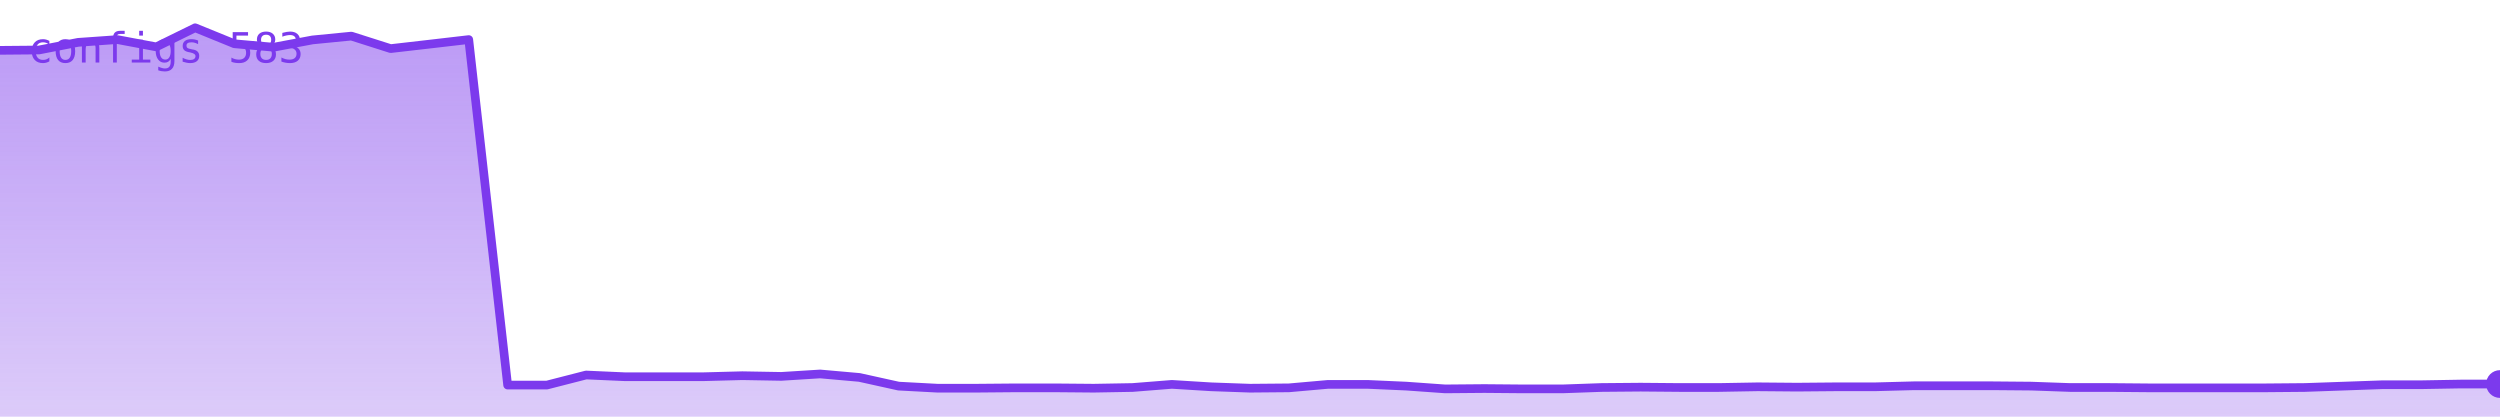
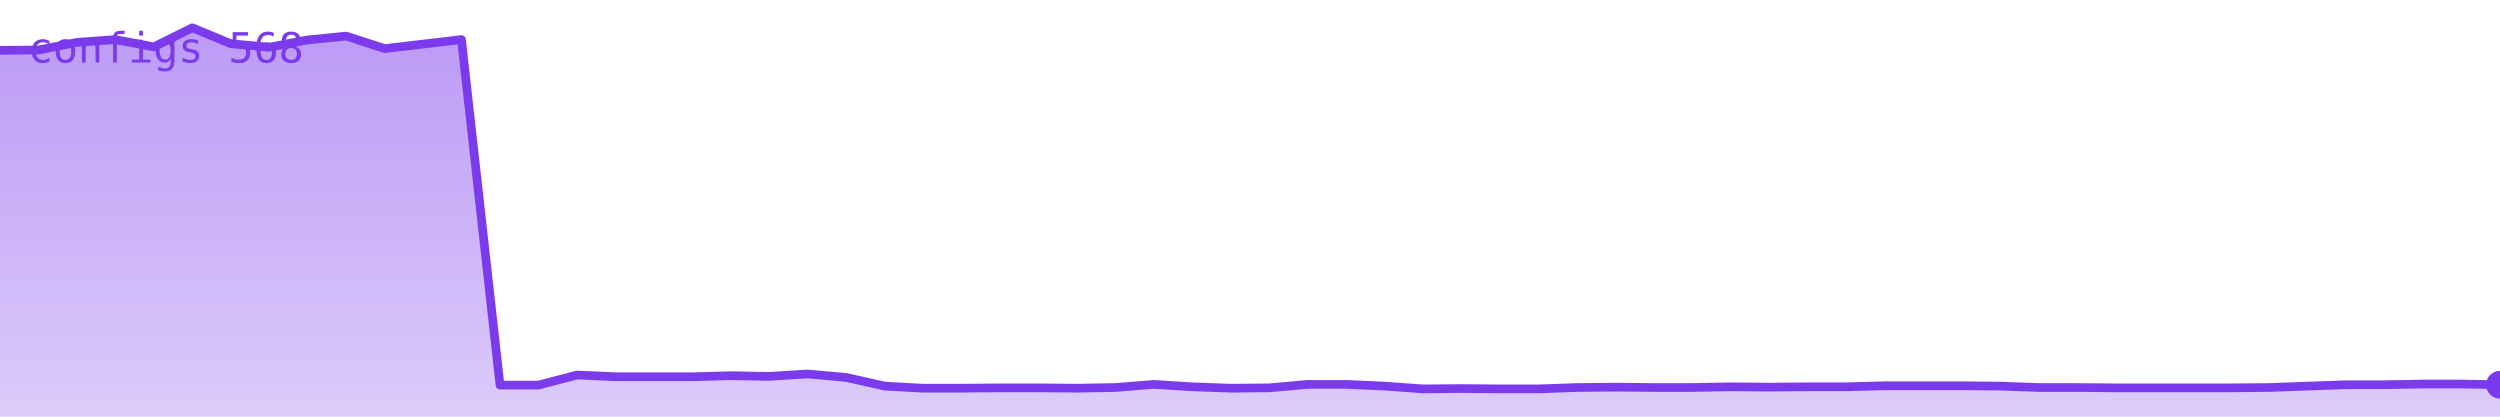
<svg xmlns="http://www.w3.org/2000/svg" viewBox="0 0 720 120" width="720" height="120" role="img" aria-label="configs">
  <defs>
    <linearGradient id="g" x1="0" y1="0" x2="0" y2="1">
      <stop offset="0%" stop-color="#7c3aed" stop-opacity="0.35" />
      <stop offset="100%" stop-color="#7c3aed" stop-opacity="0.02" />
    </linearGradient>
  </defs>
-   <polygon points="0,120 0.0,14.5 11.2,14.4 22.5,12.2 33.8,11.4 45.0,13.5 56.2,8.0 67.5,12.6 78.8,13.6 90.0,11.5 101.2,10.4 112.5,14.0 123.8,12.7 135.0,11.4 146.2,110.9 157.5,110.9 168.8,108.0 180.0,108.5 191.2,108.5 202.5,108.5 213.8,108.2 225.0,108.4 236.2,107.7 247.5,108.7 258.8,111.2 270.0,111.8 281.2,111.8 292.5,111.7 303.8,111.7 315.0,111.8 326.2,111.6 337.5,110.7 348.8,111.4 360.0,111.8 371.2,111.7 382.5,110.7 393.8,110.7 405.0,111.2 416.2,112.0 427.5,111.9 438.8,112.0 450.0,112.0 461.2,111.6 472.5,111.5 483.8,111.6 495.0,111.6 506.2,111.4 517.5,111.5 528.8,111.4 540.0,111.4 551.2,111.1 562.5,111.1 573.8,111.1 585.0,111.2 596.2,111.6 607.5,111.6 618.8,111.7 630.0,111.7 641.2,111.7 652.5,111.7 663.8,111.6 675.0,111.2 686.2,110.8 697.5,110.8 708.8,110.6 720.0,110.6 720,120" fill="#7c3aed" opacity="0.25" />
-   <polygon points="0,120 0.0,14.5 11.2,14.4 22.5,12.2 33.8,11.4 45.0,13.5 56.2,8.0 67.5,12.6 78.8,13.6 90.0,11.5 101.2,10.4 112.5,14.0 123.8,12.7 135.0,11.4 146.2,110.9 157.5,110.9 168.8,108.0 180.0,108.5 191.2,108.5 202.5,108.5 213.8,108.2 225.0,108.4 236.2,107.7 247.5,108.7 258.8,111.2 270.0,111.8 281.2,111.8 292.5,111.7 303.8,111.7 315.0,111.8 326.2,111.6 337.5,110.7 348.8,111.4 360.0,111.8 371.2,111.7 382.5,110.7 393.8,110.7 405.0,111.2 416.2,112.0 427.5,111.9 438.8,112.0 450.0,112.0 461.2,111.6 472.5,111.5 483.8,111.6 495.0,111.6 506.2,111.4 517.5,111.5 528.8,111.4 540.0,111.4 551.2,111.1 562.5,111.1 573.8,111.1 585.0,111.2 596.2,111.6 607.5,111.6 618.8,111.7 630.0,111.7 641.2,111.7 652.5,111.7 663.8,111.6 675.0,111.2 686.2,110.8 697.5,110.8 708.8,110.6 720.0,110.6 720,120" fill="url(#g)" />
-   <polyline points="0.0,14.5 11.2,14.4 22.5,12.2 33.8,11.4 45.0,13.5 56.2,8.0 67.5,12.6 78.8,13.6 90.0,11.5 101.2,10.4 112.5,14.0 123.8,12.7 135.0,11.4 146.2,110.9 157.5,110.9 168.8,108.0 180.0,108.5 191.2,108.5 202.5,108.5 213.8,108.2 225.0,108.4 236.2,107.7 247.5,108.7 258.8,111.2 270.0,111.8 281.2,111.8 292.5,111.7 303.8,111.7 315.0,111.8 326.2,111.6 337.5,110.7 348.8,111.4 360.0,111.8 371.2,111.7 382.5,110.7 393.8,110.7 405.0,111.2 416.2,112.0 427.5,111.9 438.8,112.0 450.0,112.0 461.2,111.6 472.5,111.5 483.8,111.6 495.0,111.6 506.2,111.4 517.5,111.5 528.8,111.4 540.0,111.4 551.2,111.1 562.5,111.1 573.8,111.1 585.0,111.2 596.2,111.6 607.5,111.6 618.8,111.7 630.0,111.7 641.2,111.7 652.5,111.7 663.8,111.6 675.0,111.2 686.2,110.8 697.5,110.8 708.8,110.6 720.0,110.6" fill="none" stroke="#7c3aed" stroke-width="2.5" stroke-linejoin="round" stroke-linecap="round" />
-   <circle cx="720.0" cy="110.6" r="4" fill="#7c3aed" />
-   <text x="8" y="18" font-family="monospace" font-size="12" fill="#7c3aed">configs 583</text>
+   <polygon points="0,120 0.0,14.5 11.1,14.4 22.2,12.2 33.2,11.4 44.3,13.5 55.4,8.0 66.5,12.6 77.5,13.6 88.6,11.5 99.7,10.4 110.8,14.0 121.8,12.7 132.9,11.4 144.0,110.9 155.1,110.9 166.2,108.0 177.2,108.5 188.3,108.5 199.4,108.5 210.5,108.2 221.5,108.4 232.6,107.7 243.7,108.7 254.8,111.2 265.8,111.8 276.9,111.8 288.0,111.7 299.1,111.7 310.2,111.8 321.2,111.6 332.3,110.7 343.4,111.4 354.5,111.8 365.5,111.7 376.6,110.7 387.7,110.7 398.8,111.2 409.8,112.0 420.9,111.9 432.0,112.0 443.1,112.0 454.2,111.6 465.2,111.5 476.3,111.6 487.4,111.6 498.5,111.4 509.5,111.5 520.6,111.4 531.7,111.4 542.8,111.1 553.8,111.1 564.9,111.1 576.0,111.2 587.1,111.6 598.2,111.6 609.2,111.7 620.3,111.7 631.4,111.7 642.5,111.7 653.5,111.6 664.6,111.2 675.7,110.8 686.8,110.8 697.8,110.6 708.9,110.6 720.0,110.8 720,120" fill="#7c3aed" opacity="0.25" />
+   <polygon points="0,120 0.0,14.5 11.1,14.4 22.2,12.2 33.2,11.4 44.3,13.5 55.4,8.0 66.5,12.6 77.5,13.6 88.6,11.5 99.7,10.4 110.8,14.0 121.8,12.7 132.9,11.4 144.0,110.9 155.1,110.9 166.2,108.0 177.2,108.5 188.3,108.5 199.4,108.5 210.5,108.2 221.5,108.4 232.6,107.7 243.7,108.7 254.8,111.2 265.8,111.8 276.9,111.8 288.0,111.7 299.1,111.7 310.2,111.8 321.2,111.6 332.3,110.7 343.4,111.4 354.5,111.8 365.5,111.7 376.6,110.7 387.7,110.7 398.8,111.2 409.8,112.0 420.9,111.9 432.0,112.0 443.1,112.0 454.2,111.6 465.2,111.5 476.3,111.6 487.4,111.6 498.5,111.4 509.5,111.5 520.6,111.4 531.7,111.4 542.8,111.1 553.8,111.1 564.9,111.1 576.0,111.2 587.1,111.6 598.2,111.6 609.2,111.7 620.3,111.7 631.4,111.7 642.5,111.7 653.5,111.6 664.6,111.2 675.7,110.8 686.8,110.8 697.8,110.6 708.9,110.6 720.0,110.8 720,120" fill="url(#g)" />
+   <polyline points="0.0,14.5 11.1,14.4 22.2,12.2 33.2,11.4 44.3,13.5 55.4,8.0 66.5,12.6 77.5,13.6 88.6,11.5 99.7,10.4 110.8,14.0 121.8,12.7 132.9,11.4 144.0,110.9 155.1,110.9 166.2,108.0 177.2,108.5 188.3,108.5 199.4,108.5 210.5,108.2 221.5,108.4 232.6,107.7 243.7,108.7 254.8,111.2 265.8,111.8 276.9,111.8 288.0,111.7 299.1,111.7 310.2,111.8 321.2,111.6 332.3,110.7 343.4,111.4 354.5,111.8 365.5,111.7 376.6,110.7 387.7,110.7 398.8,111.2 409.8,112.0 420.9,111.9 432.0,112.0 443.1,112.0 454.2,111.6 465.2,111.5 476.3,111.6 487.4,111.6 498.5,111.4 509.5,111.5 520.6,111.4 531.7,111.4 542.8,111.1 553.8,111.1 564.9,111.1 576.0,111.2 587.1,111.6 598.2,111.6 609.2,111.7 620.3,111.7 631.4,111.7 642.5,111.7 653.5,111.6 664.6,111.2 675.7,110.8 686.8,110.8 697.8,110.6 708.9,110.6 720.0,110.8" fill="none" stroke="#7c3aed" stroke-width="2.5" stroke-linejoin="round" stroke-linecap="round" />
+   <circle cx="720.0" cy="110.8" r="4" fill="#7c3aed" />
+   <text x="8" y="18" font-family="monospace" font-size="12" fill="#7c3aed">configs 568</text>
</svg>
